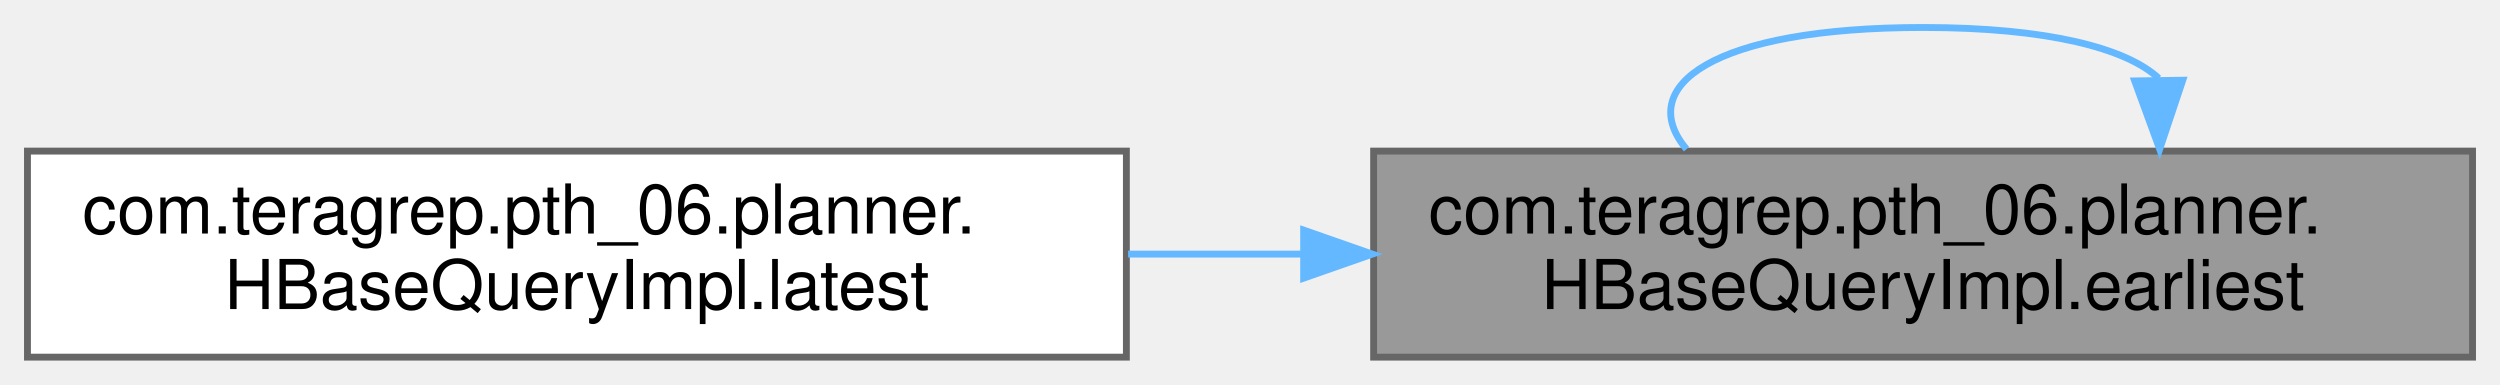
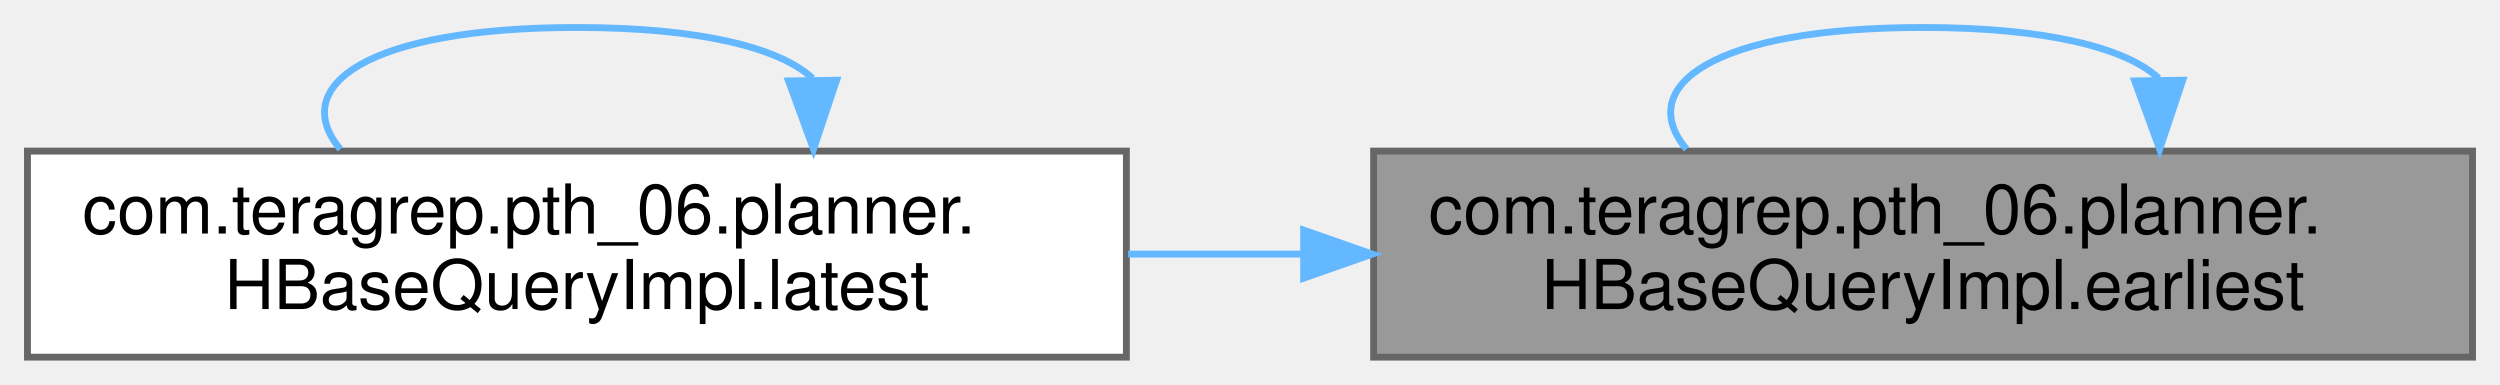
<svg xmlns="http://www.w3.org/2000/svg" xmlns:xlink="http://www.w3.org/1999/xlink" width="364pt" height="56pt" viewBox="0.00 0.00 364.00 56.00">
  <g id="graph0" class="graph" transform="scale(1 1) rotate(0) translate(4 52)">
    <g id="Node000001" class="node">
      <g id="a_Node000001">
        <a xlink:title=" ">
          <polygon fill="#999999" stroke="#666666" points="356,-30 196,-30 196,0 356,0 356,-30" />
          <text text-anchor="start" x="204" y="-18" font-family="Helvetica,sans-Serif" font-size="10.00">com.teragrep.pth_06.planner.</text>
          <text text-anchor="middle" x="276" y="-7" font-family="Helvetica,sans-Serif" font-size="10.00">HBaseQueryImpl.earliest</text>
        </a>
      </g>
    </g>
    <g id="edge1_Node000001_Node000001" class="edge">
      <g id="a_edge1_Node000001_Node000001">
        <a xlink:title=" ">
          <path fill="none" stroke="#63b8ff" d="M310.31,-40.6C305.62,-44.97 294.18,-48 276,-48 245.38,-48 233.89,-39.41 241.55,-30.28" />
          <polygon fill="#63b8ff" stroke="#63b8ff" points="313.81,-40.32 310.45,-30.28 306.81,-40.22 313.81,-40.32" />
        </a>
      </g>
    </g>
    <g id="Node000002" class="node">
      <g id="a_Node000002">
        <a xlink:href="classcom_1_1teragrep_1_1pth__06_1_1planner_1_1HBaseQueryImpl.html#a5cc16609895c644b18d504dc49cbcd64" target="_top" xlink:title=" ">
          <polygon fill="white" stroke="#666666" points="160,-30 0,-30 0,0 160,0 160,-30" />
          <text text-anchor="start" x="8" y="-18" font-family="Helvetica,sans-Serif" font-size="10.00">com.teragrep.pth_06.planner.</text>
          <text text-anchor="middle" x="80" y="-7" font-family="Helvetica,sans-Serif" font-size="10.00">HBaseQueryImpl.latest</text>
        </a>
      </g>
    </g>
    <g id="edge2_Node000001_Node000002" class="edge">
      <g id="a_edge2_Node000001_Node000002">
        <a xlink:title=" ">
          <path fill="none" stroke="#63b8ff" d="M185.56,-15C177.12,-15 168.59,-15 160.25,-15" />
          <polygon fill="#63b8ff" stroke="#63b8ff" points="185.81,-18.5 195.81,-15 185.81,-11.5 185.81,-18.5" />
        </a>
      </g>
    </g>
+     <g id="edge3_Node000002_Node000002" class="edge">
+       <g id="a_edge3_Node000002_Node000002">
+         <a xlink:title=" ">
+           <path fill="none" stroke="#63b8ff" d="M114.31,-40.6C109.62,-44.97 98.18,-48 80,-48 49.38,-48 37.89,-39.41 45.55,-30.28" />
+           <polygon fill="#63b8ff" stroke="#63b8ff" points="117.81,-40.32 114.45,-30.28 110.81,-40.22 117.81,-40.32" />
+         </a>
+       </g>
+     </g>
  </g>
</svg>
